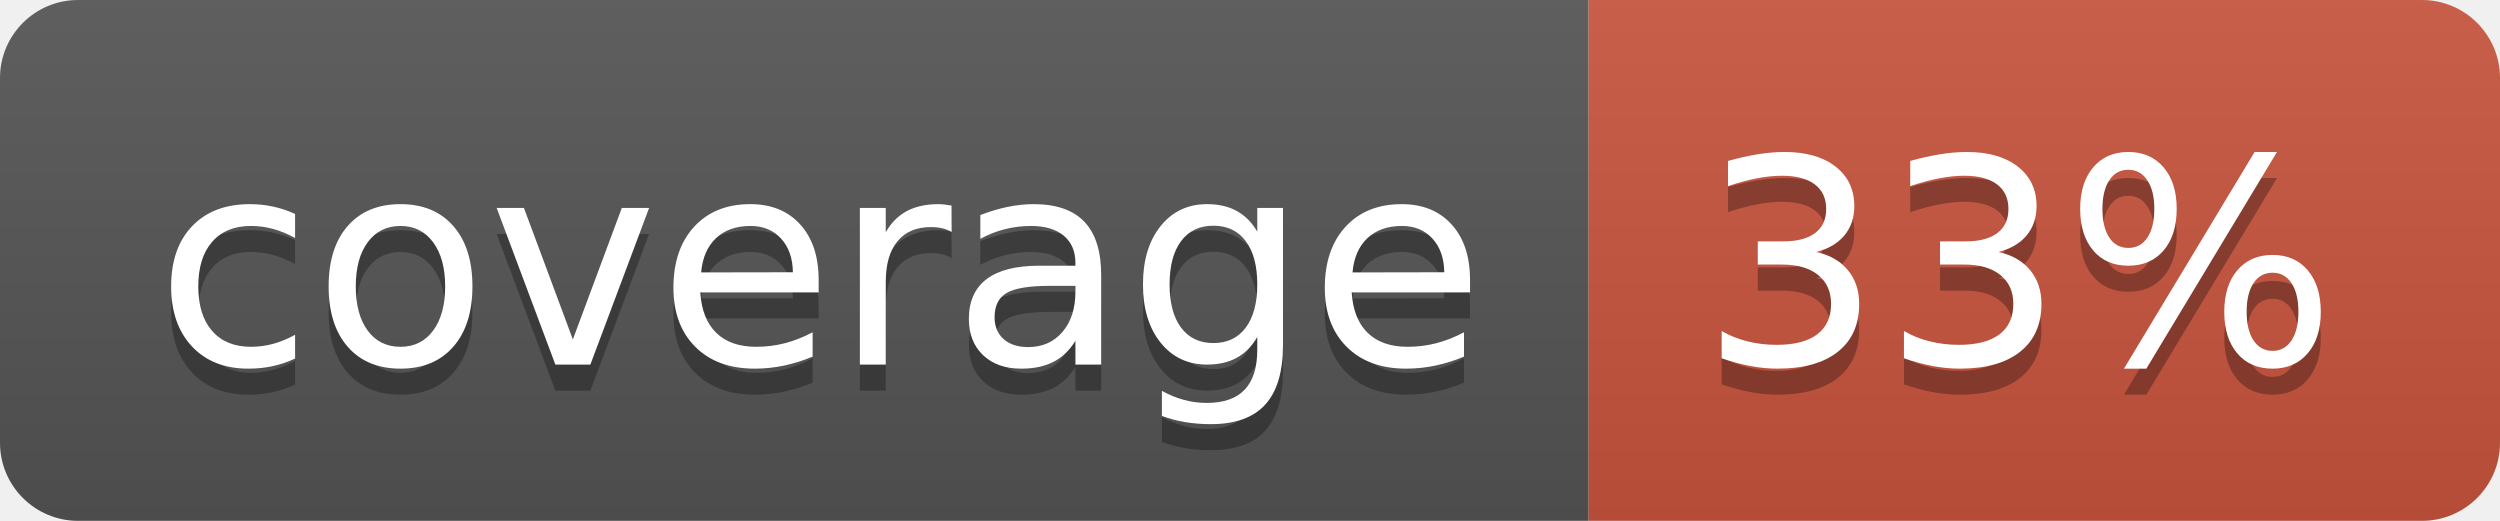
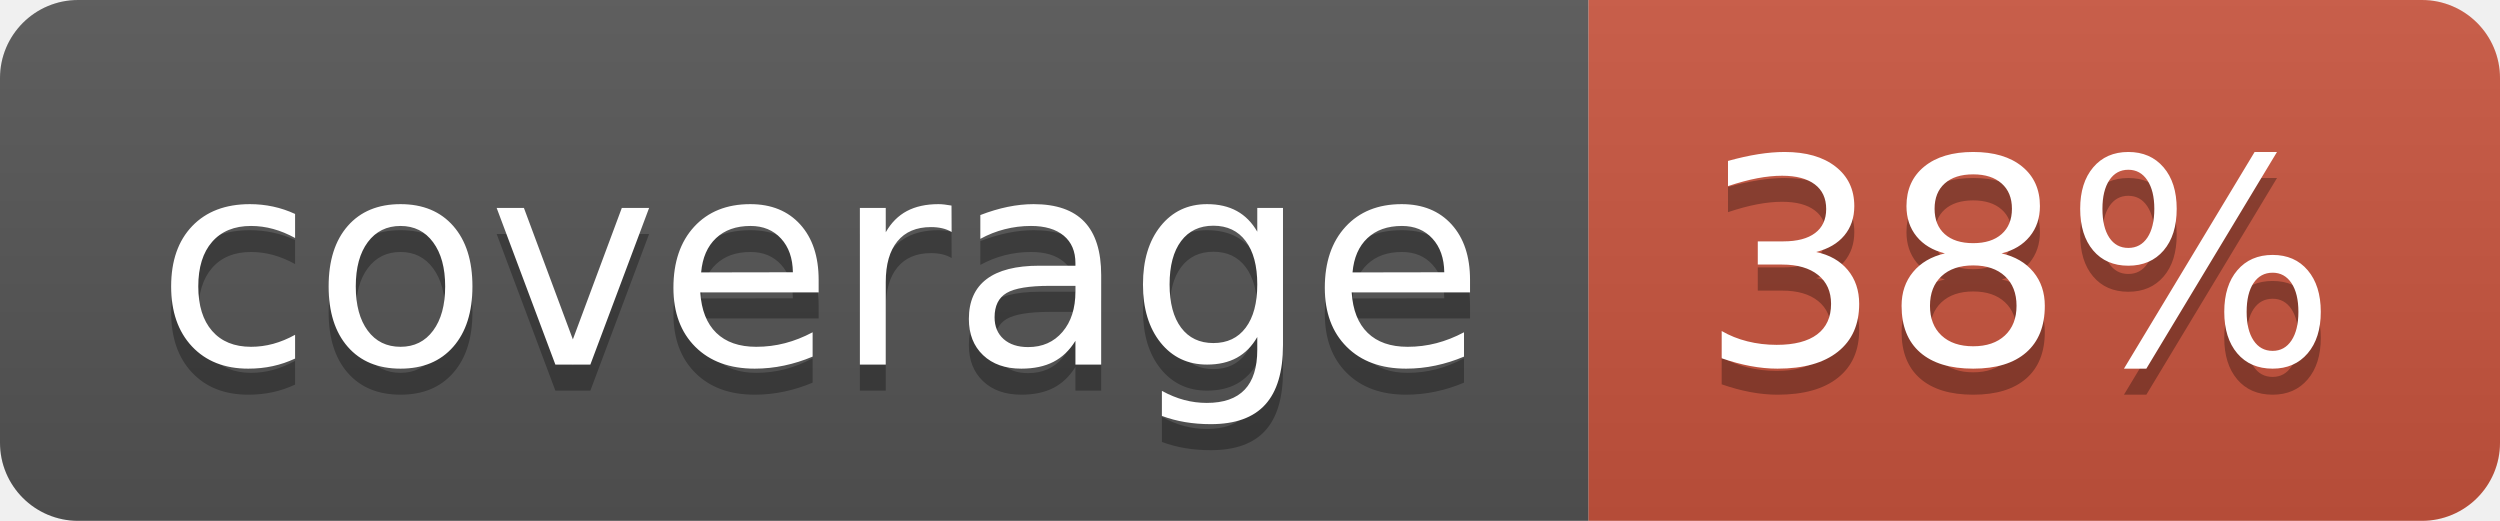
<svg xmlns="http://www.w3.org/2000/svg" width="96" height="20">
  <linearGradient id="b" x2="0" y2="100%">
    <stop offset="0" stop-color="#bbb" stop-opacity=".1" />
    <stop offset="1" stop-opacity=".1" />
  </linearGradient>
  <clipPath id="a">
    <rect width="96" height="20" rx="3" fill="#fff" />
  </clipPath>
  <g clip-path="url(#a)">
    <path fill="#555" d="M0 0h61v20H0z" />
    <path fill="#CA553E" d="M61 0h35v20H61z" />
    <path fill="url(#b)" d="M0 0h96v20H0z" />
  </g>
  <g fill="#fff" text-anchor="middle" font-family="DejaVu Sans,Verdana,Geneva,sans-serif" font-size="110">
    <text x="315" y="150" fill="#010101" fill-opacity=".3" transform="scale(.1)" textLength="510">coverage</text>
    <text x="315" y="140" transform="scale(.1)" textLength="510">coverage</text>
-     <text x="775" y="150" fill="#010101" fill-opacity=".3" transform="scale(.1)" textLength="250">33%</text>
-     <text x="775" y="140" transform="scale(.1)" textLength="250">33%</text>
+     <text x="775" y="150" fill="#010101" fill-opacity=".3" transform="scale(.1)" textLength="250">38%</text>
+     <text x="775" y="140" transform="scale(.1)" textLength="250">38%</text>
  </g>
</svg>
